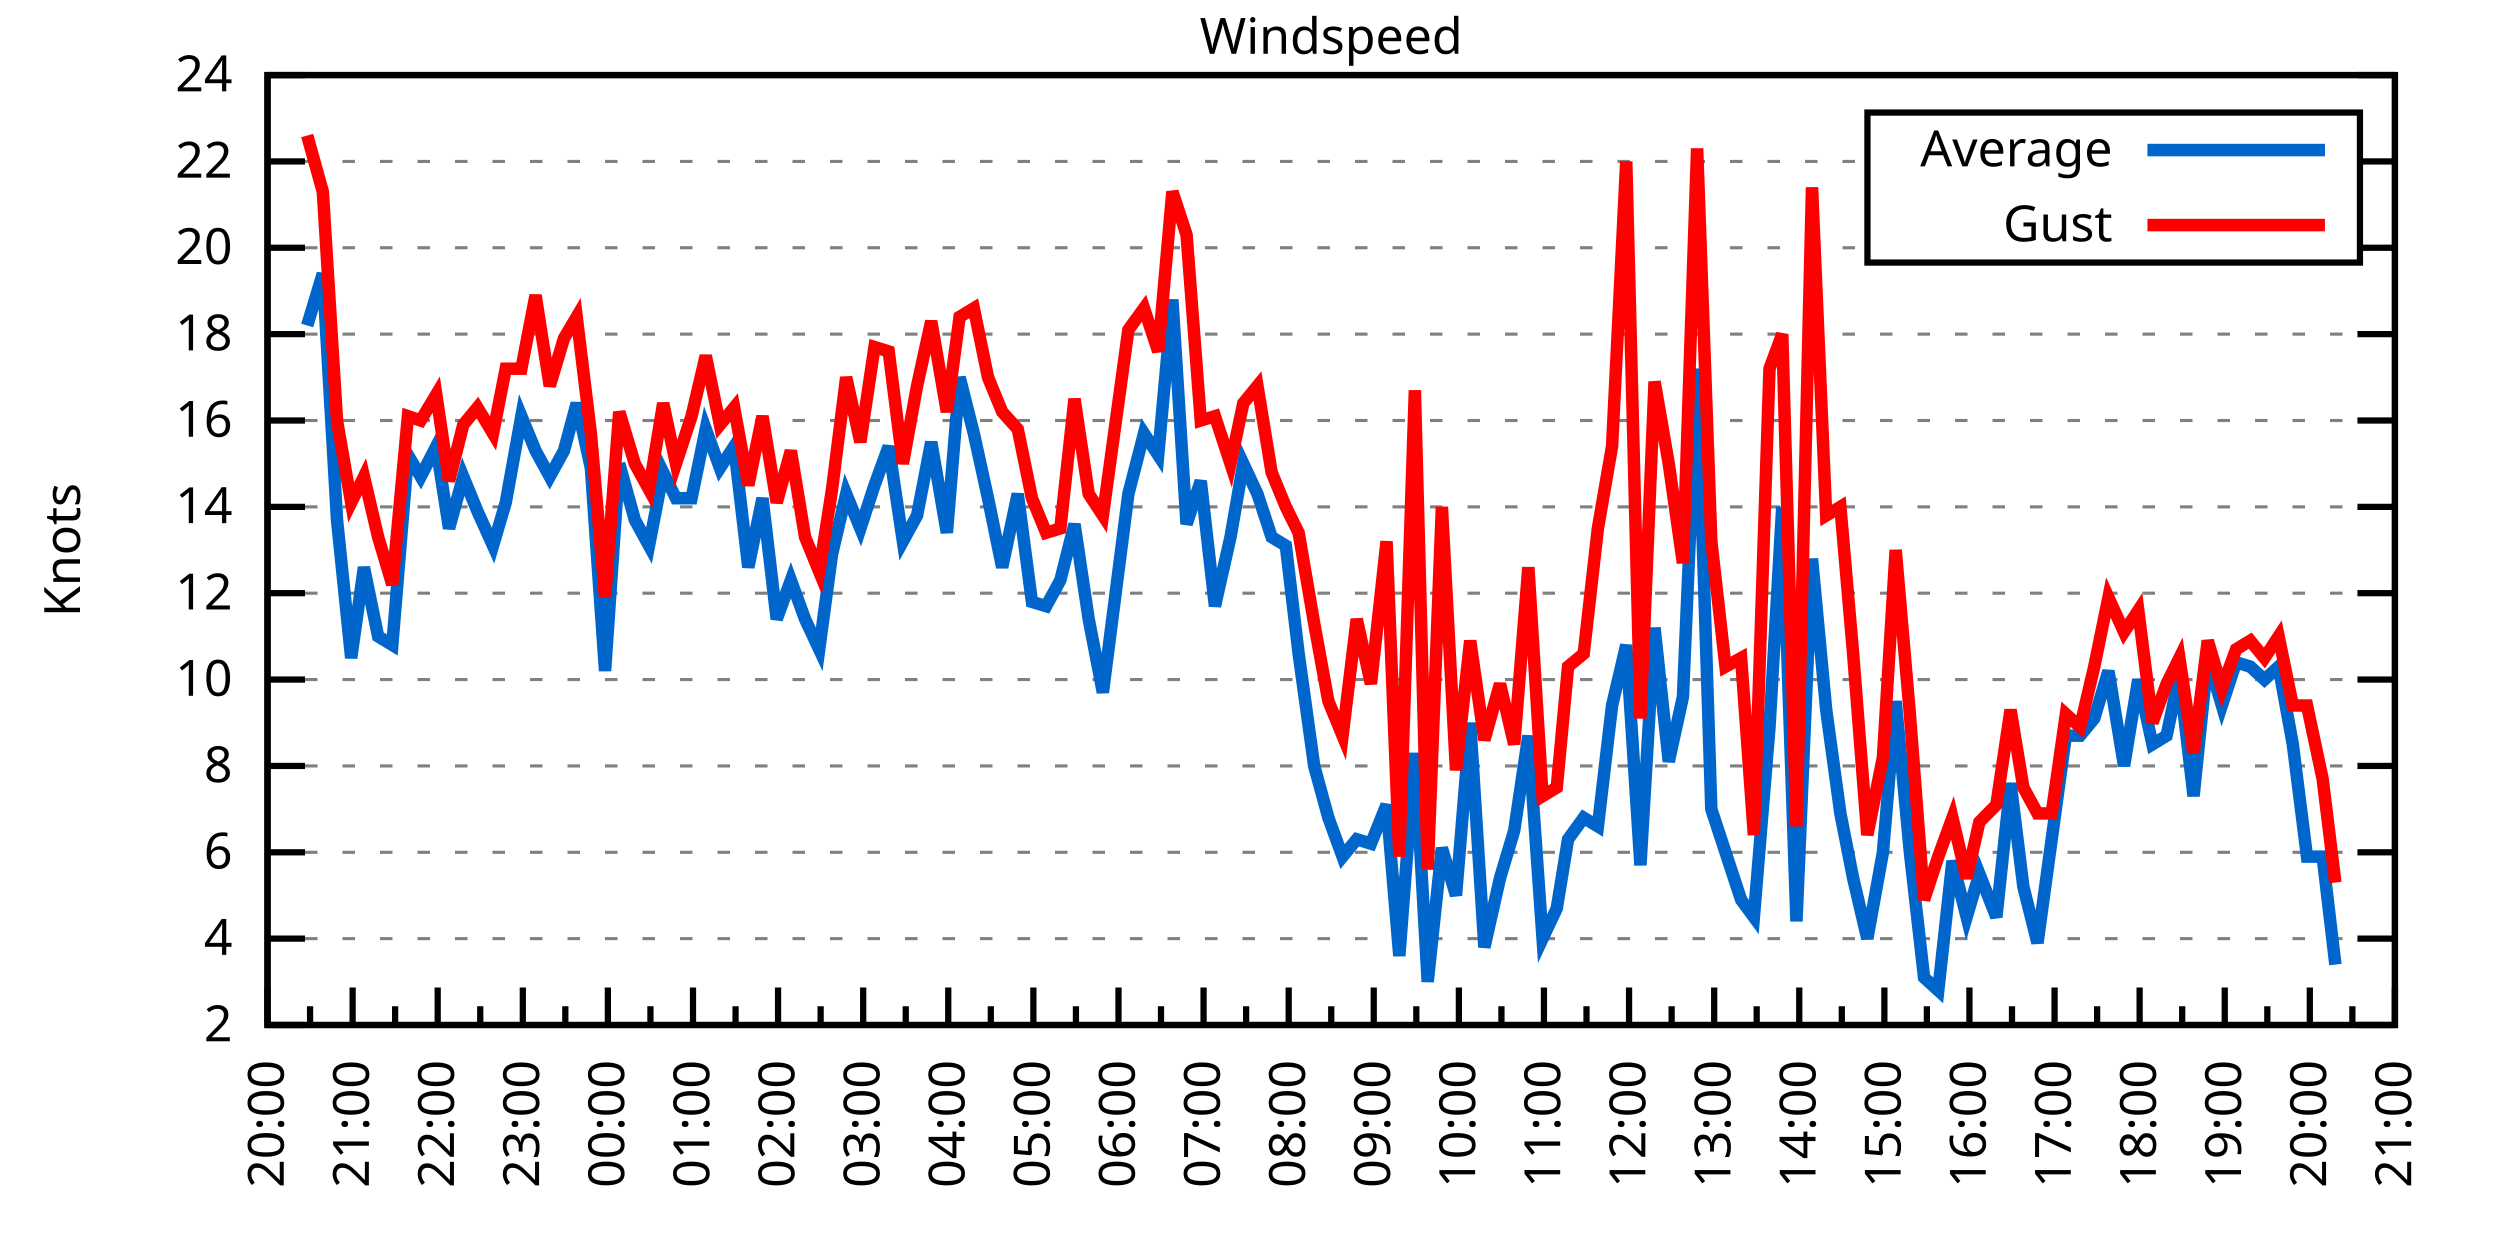
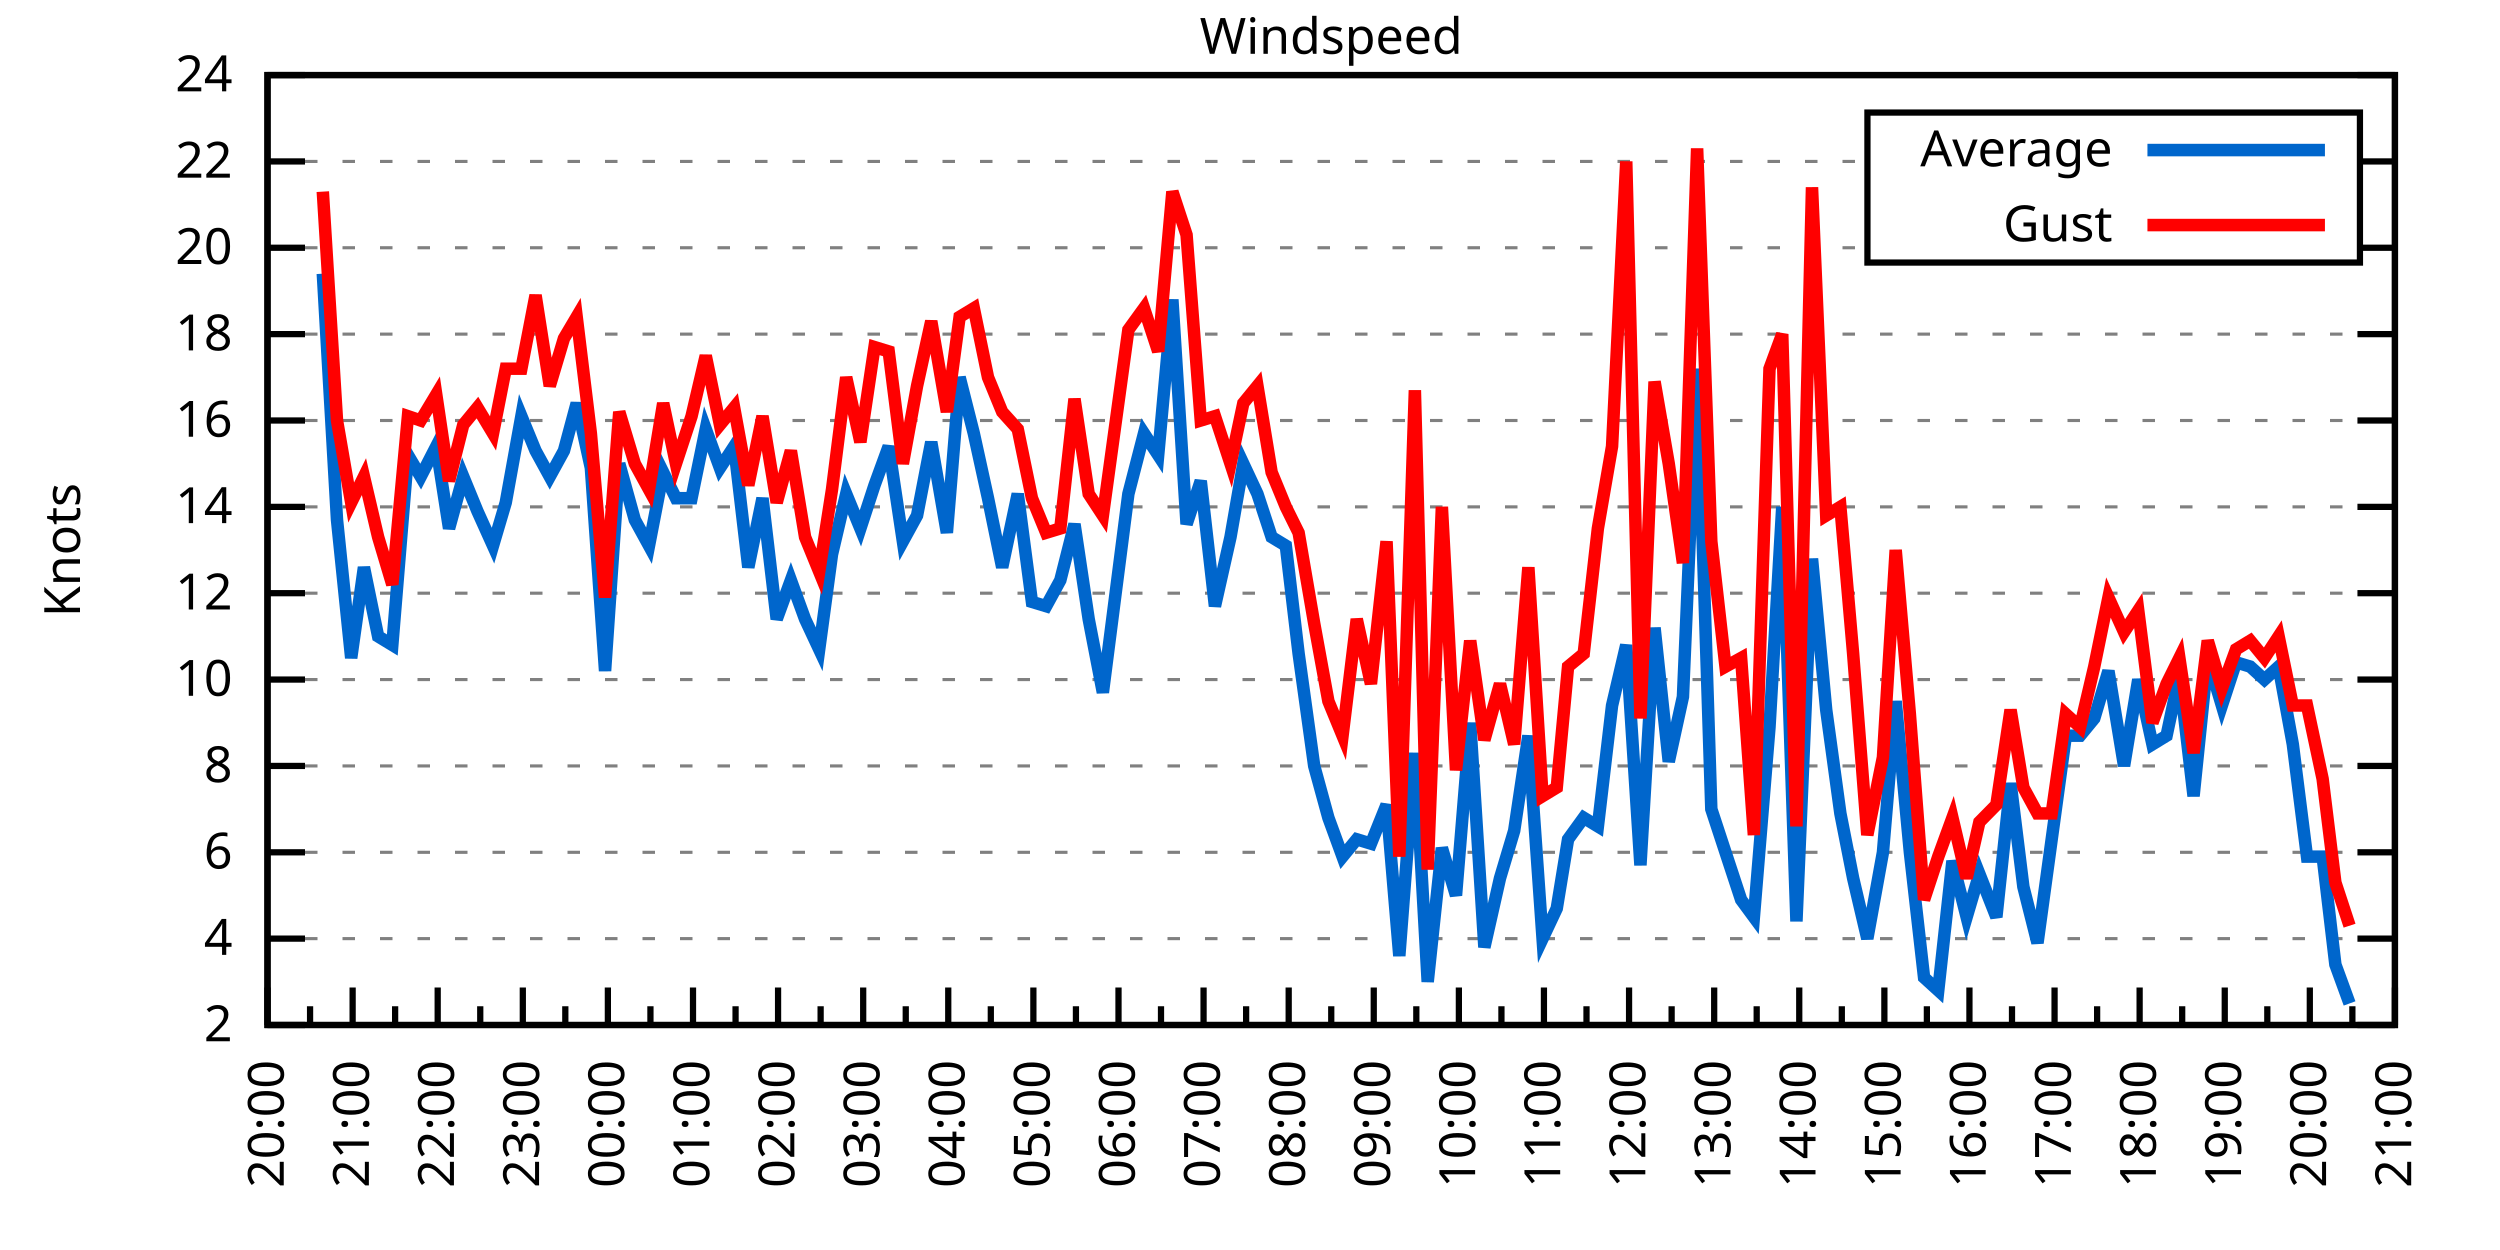
<svg xmlns="http://www.w3.org/2000/svg" xmlns:xlink="http://www.w3.org/1999/xlink" width="400" height="200" viewBox="0 0 400 200">
  <g id="gnuplot_canvas">
    <rect x="0" y="0" width="400" height="200" fill="none" />
    <defs>
      <circle id="gpDot" r="0.5" stroke-width="0.5" stroke="currentColor" />
      <path id="gpPt0" stroke-width="0.333" stroke="currentColor" d="M-1,0 h2 M0,-1 v2" />
      <path id="gpPt1" stroke-width="0.333" stroke="currentColor" d="M-1,-1 L1,1 M1,-1 L-1,1" />
      <path id="gpPt2" stroke-width="0.333" stroke="currentColor" d="M-1,0 L1,0 M0,-1 L0,1 M-1,-1 L1,1 M-1,1 L1,-1" />
      <rect id="gpPt3" stroke-width="0.333" stroke="currentColor" x="-1" y="-1" width="2" height="2" />
      <rect id="gpPt4" stroke-width="0.333" stroke="currentColor" fill="currentColor" x="-1" y="-1" width="2" height="2" />
      <circle id="gpPt5" stroke-width="0.333" stroke="currentColor" cx="0" cy="0" r="1" />
      <use xlink:href="#gpPt5" id="gpPt6" fill="currentColor" stroke="none" />
      <path id="gpPt7" stroke-width="0.333" stroke="currentColor" d="M0,-1.33 L-1.33,0.67 L1.33,0.67 z" />
      <use xlink:href="#gpPt7" id="gpPt8" fill="currentColor" stroke="none" />
      <use xlink:href="#gpPt7" id="gpPt9" stroke="currentColor" transform="rotate(180)" />
      <use xlink:href="#gpPt9" id="gpPt10" fill="currentColor" stroke="none" />
      <use xlink:href="#gpPt3" id="gpPt11" stroke="currentColor" transform="rotate(45)" />
      <use xlink:href="#gpPt11" id="gpPt12" fill="currentColor" stroke="none" />
      <path id="gpPt13" stroke-width="0.333" stroke="currentColor" d="M0,1.330 L1.265,0.411 L0.782,-1.067 L-0.782,-1.076 L-1.265,0.411 z" />
      <use xlink:href="#gpPt13" id="gpPt14" fill="currentColor" stroke="none" />
      <filter id="textbox" filterUnits="objectBoundingBox" x="0" y="0" height="1" width="1">
        <feFlood flood-color="white" flood-opacity="1" result="bgnd" />
        <feComposite in="SourceGraphic" in2="bgnd" operator="atop" />
      </filter>
      <filter id="greybox" filterUnits="objectBoundingBox" x="0" y="0" height="1" width="1">
        <feFlood flood-color="lightgrey" flood-opacity="1" result="grey" />
        <feComposite in="SourceGraphic" in2="grey" operator="atop" />
      </filter>
    </defs>
    <g fill="none" color="white" stroke="currentColor" stroke-width="1.00" stroke-linecap="butt" stroke-linejoin="miter">
</g>
    <g fill="none" color="black" stroke="currentColor" stroke-width="1.00" stroke-linecap="butt" stroke-linejoin="miter">
      <g stroke="none" shape-rendering="crispEdges">
        <polygon fill="rgb(255, 255, 255)" points="42.80,164.00 383.18,164.00 383.18,12.02 42.80,12.02 " />
      </g>
    </g>
    <g fill="none" color="black" stroke="currentColor" stroke-width="1.00" stroke-linecap="butt" stroke-linejoin="miter">
</g>
    <g fill="none" color="black" stroke="black" stroke-width="0.50" stroke-linecap="butt" stroke-linejoin="miter">
</g>
    <g fill="none" color="gray" stroke="currentColor" stroke-width="0.50" stroke-linecap="butt" stroke-linejoin="miter">
      <path stroke="gray" stroke-dasharray="2,4" class="gridline" d="M42.80,164.00 L383.19,164.00  " />
    </g>
    <g fill="none" color="gray" stroke="gray" stroke-width="1.00" stroke-linecap="butt" stroke-linejoin="miter">
</g>
    <g fill="none" color="black" stroke="currentColor" stroke-width="1.00" stroke-linecap="butt" stroke-linejoin="miter">
      <path stroke="black" d="M42.80,164.00 L48.80,164.00 M383.19,164.00 L377.19,164.00  " />
      <g transform="translate(37.20,166.60)" stroke="none" fill="black" font-family="Sans" font-size="8.00" text-anchor="end">
        <text>
          <tspan font-family="Sans"> 2</tspan>
        </text>
      </g>
    </g>
    <g fill="none" color="black" stroke="currentColor" stroke-width="1.00" stroke-linecap="butt" stroke-linejoin="miter">
</g>
    <g fill="none" color="black" stroke="black" stroke-width="0.50" stroke-linecap="butt" stroke-linejoin="miter">
</g>
    <g fill="none" color="gray" stroke="currentColor" stroke-width="0.50" stroke-linecap="butt" stroke-linejoin="miter">
      <path stroke="gray" stroke-dasharray="2,4" class="gridline" d="M42.80,150.18 L383.19,150.18  " />
    </g>
    <g fill="none" color="gray" stroke="gray" stroke-width="1.00" stroke-linecap="butt" stroke-linejoin="miter">
</g>
    <g fill="none" color="black" stroke="currentColor" stroke-width="1.00" stroke-linecap="butt" stroke-linejoin="miter">
      <path stroke="black" d="M42.80,150.18 L48.80,150.18 M383.19,150.18 L377.19,150.18  " />
      <g transform="translate(37.20,152.78)" stroke="none" fill="black" font-family="Sans" font-size="8.00" text-anchor="end">
        <text>
          <tspan font-family="Sans"> 4</tspan>
        </text>
      </g>
    </g>
    <g fill="none" color="black" stroke="currentColor" stroke-width="1.00" stroke-linecap="butt" stroke-linejoin="miter">
</g>
    <g fill="none" color="black" stroke="black" stroke-width="0.50" stroke-linecap="butt" stroke-linejoin="miter">
</g>
    <g fill="none" color="gray" stroke="currentColor" stroke-width="0.50" stroke-linecap="butt" stroke-linejoin="miter">
      <path stroke="gray" stroke-dasharray="2,4" class="gridline" d="M42.80,136.37 L383.19,136.37  " />
    </g>
    <g fill="none" color="gray" stroke="gray" stroke-width="1.00" stroke-linecap="butt" stroke-linejoin="miter">
</g>
    <g fill="none" color="black" stroke="currentColor" stroke-width="1.00" stroke-linecap="butt" stroke-linejoin="miter">
      <path stroke="black" d="M42.80,136.37 L48.80,136.37 M383.19,136.37 L377.19,136.37  " />
      <g transform="translate(37.20,138.97)" stroke="none" fill="black" font-family="Sans" font-size="8.00" text-anchor="end">
        <text>
          <tspan font-family="Sans"> 6</tspan>
        </text>
      </g>
    </g>
    <g fill="none" color="black" stroke="currentColor" stroke-width="1.00" stroke-linecap="butt" stroke-linejoin="miter">
</g>
    <g fill="none" color="black" stroke="black" stroke-width="0.50" stroke-linecap="butt" stroke-linejoin="miter">
</g>
    <g fill="none" color="gray" stroke="currentColor" stroke-width="0.50" stroke-linecap="butt" stroke-linejoin="miter">
      <path stroke="gray" stroke-dasharray="2,4" class="gridline" d="M42.80,122.55 L383.19,122.55  " />
    </g>
    <g fill="none" color="gray" stroke="gray" stroke-width="1.00" stroke-linecap="butt" stroke-linejoin="miter">
</g>
    <g fill="none" color="black" stroke="currentColor" stroke-width="1.00" stroke-linecap="butt" stroke-linejoin="miter">
      <path stroke="black" d="M42.80,122.55 L48.80,122.55 M383.19,122.55 L377.19,122.55  " />
      <g transform="translate(37.20,125.15)" stroke="none" fill="black" font-family="Sans" font-size="8.00" text-anchor="end">
        <text>
          <tspan font-family="Sans"> 8</tspan>
        </text>
      </g>
    </g>
    <g fill="none" color="black" stroke="currentColor" stroke-width="1.00" stroke-linecap="butt" stroke-linejoin="miter">
</g>
    <g fill="none" color="black" stroke="black" stroke-width="0.50" stroke-linecap="butt" stroke-linejoin="miter">
</g>
    <g fill="none" color="gray" stroke="currentColor" stroke-width="0.50" stroke-linecap="butt" stroke-linejoin="miter">
      <path stroke="gray" stroke-dasharray="2,4" class="gridline" d="M42.80,108.73 L383.19,108.73  " />
    </g>
    <g fill="none" color="gray" stroke="gray" stroke-width="1.00" stroke-linecap="butt" stroke-linejoin="miter">
</g>
    <g fill="none" color="black" stroke="currentColor" stroke-width="1.00" stroke-linecap="butt" stroke-linejoin="miter">
      <path stroke="black" d="M42.80,108.73 L48.80,108.73 M383.19,108.73 L377.19,108.73  " />
      <g transform="translate(37.20,111.33)" stroke="none" fill="black" font-family="Sans" font-size="8.00" text-anchor="end">
        <text>
          <tspan font-family="Sans"> 10</tspan>
        </text>
      </g>
    </g>
    <g fill="none" color="black" stroke="currentColor" stroke-width="1.00" stroke-linecap="butt" stroke-linejoin="miter">
</g>
    <g fill="none" color="black" stroke="black" stroke-width="0.50" stroke-linecap="butt" stroke-linejoin="miter">
</g>
    <g fill="none" color="gray" stroke="currentColor" stroke-width="0.50" stroke-linecap="butt" stroke-linejoin="miter">
      <path stroke="gray" stroke-dasharray="2,4" class="gridline" d="M42.80,94.91 L383.19,94.91  " />
    </g>
    <g fill="none" color="gray" stroke="gray" stroke-width="1.00" stroke-linecap="butt" stroke-linejoin="miter">
</g>
    <g fill="none" color="black" stroke="currentColor" stroke-width="1.00" stroke-linecap="butt" stroke-linejoin="miter">
      <path stroke="black" d="M42.80,94.91 L48.80,94.91 M383.19,94.91 L377.19,94.91  " />
      <g transform="translate(37.20,97.51)" stroke="none" fill="black" font-family="Sans" font-size="8.00" text-anchor="end">
        <text>
          <tspan font-family="Sans"> 12</tspan>
        </text>
      </g>
    </g>
    <g fill="none" color="black" stroke="currentColor" stroke-width="1.00" stroke-linecap="butt" stroke-linejoin="miter">
</g>
    <g fill="none" color="black" stroke="black" stroke-width="0.50" stroke-linecap="butt" stroke-linejoin="miter">
</g>
    <g fill="none" color="gray" stroke="currentColor" stroke-width="0.50" stroke-linecap="butt" stroke-linejoin="miter">
      <path stroke="gray" stroke-dasharray="2,4" class="gridline" d="M42.80,81.10 L383.19,81.10  " />
    </g>
    <g fill="none" color="gray" stroke="gray" stroke-width="1.00" stroke-linecap="butt" stroke-linejoin="miter">
</g>
    <g fill="none" color="black" stroke="currentColor" stroke-width="1.00" stroke-linecap="butt" stroke-linejoin="miter">
      <path stroke="black" d="M42.80,81.10 L48.80,81.10 M383.19,81.10 L377.19,81.10  " />
      <g transform="translate(37.20,83.70)" stroke="none" fill="black" font-family="Sans" font-size="8.00" text-anchor="end">
        <text>
          <tspan font-family="Sans"> 14</tspan>
        </text>
      </g>
    </g>
    <g fill="none" color="black" stroke="currentColor" stroke-width="1.00" stroke-linecap="butt" stroke-linejoin="miter">
</g>
    <g fill="none" color="black" stroke="black" stroke-width="0.50" stroke-linecap="butt" stroke-linejoin="miter">
</g>
    <g fill="none" color="gray" stroke="currentColor" stroke-width="0.50" stroke-linecap="butt" stroke-linejoin="miter">
      <path stroke="gray" stroke-dasharray="2,4" class="gridline" d="M42.80,67.28 L383.19,67.28  " />
    </g>
    <g fill="none" color="gray" stroke="gray" stroke-width="1.00" stroke-linecap="butt" stroke-linejoin="miter">
</g>
    <g fill="none" color="black" stroke="currentColor" stroke-width="1.00" stroke-linecap="butt" stroke-linejoin="miter">
      <path stroke="black" d="M42.80,67.28 L48.80,67.28 M383.19,67.28 L377.19,67.28  " />
      <g transform="translate(37.20,69.88)" stroke="none" fill="black" font-family="Sans" font-size="8.00" text-anchor="end">
        <text>
          <tspan font-family="Sans"> 16</tspan>
        </text>
      </g>
    </g>
    <g fill="none" color="black" stroke="currentColor" stroke-width="1.00" stroke-linecap="butt" stroke-linejoin="miter">
</g>
    <g fill="none" color="black" stroke="black" stroke-width="0.50" stroke-linecap="butt" stroke-linejoin="miter">
</g>
    <g fill="none" color="gray" stroke="currentColor" stroke-width="0.50" stroke-linecap="butt" stroke-linejoin="miter">
      <path stroke="gray" stroke-dasharray="2,4" class="gridline" d="M42.80,53.46 L383.19,53.46  " />
    </g>
    <g fill="none" color="gray" stroke="gray" stroke-width="1.00" stroke-linecap="butt" stroke-linejoin="miter">
</g>
    <g fill="none" color="black" stroke="currentColor" stroke-width="1.00" stroke-linecap="butt" stroke-linejoin="miter">
      <path stroke="black" d="M42.80,53.46 L48.80,53.46 M383.19,53.46 L377.19,53.46  " />
      <g transform="translate(37.20,56.06)" stroke="none" fill="black" font-family="Sans" font-size="8.00" text-anchor="end">
        <text>
          <tspan font-family="Sans"> 18</tspan>
        </text>
      </g>
    </g>
    <g fill="none" color="black" stroke="currentColor" stroke-width="1.00" stroke-linecap="butt" stroke-linejoin="miter">
</g>
    <g fill="none" color="black" stroke="black" stroke-width="0.50" stroke-linecap="butt" stroke-linejoin="miter">
</g>
    <g fill="none" color="gray" stroke="currentColor" stroke-width="0.50" stroke-linecap="butt" stroke-linejoin="miter">
      <path stroke="gray" stroke-dasharray="2,4" class="gridline" d="M42.80,39.64 L298.79,39.64 M377.59,39.64 L383.19,39.64  " />
    </g>
    <g fill="none" color="gray" stroke="gray" stroke-width="1.00" stroke-linecap="butt" stroke-linejoin="miter">
</g>
    <g fill="none" color="black" stroke="currentColor" stroke-width="1.00" stroke-linecap="butt" stroke-linejoin="miter">
      <path stroke="black" d="M42.80,39.64 L48.80,39.64 M383.19,39.64 L377.19,39.64  " />
      <g transform="translate(37.20,42.24)" stroke="none" fill="black" font-family="Sans" font-size="8.00" text-anchor="end">
        <text>
          <tspan font-family="Sans"> 20</tspan>
        </text>
      </g>
    </g>
    <g fill="none" color="black" stroke="currentColor" stroke-width="1.00" stroke-linecap="butt" stroke-linejoin="miter">
</g>
    <g fill="none" color="black" stroke="black" stroke-width="0.50" stroke-linecap="butt" stroke-linejoin="miter">
</g>
    <g fill="none" color="gray" stroke="currentColor" stroke-width="0.50" stroke-linecap="butt" stroke-linejoin="miter">
      <path stroke="gray" stroke-dasharray="2,4" class="gridline" d="M42.80,25.83 L298.79,25.83 M377.59,25.83 L383.19,25.83  " />
    </g>
    <g fill="none" color="gray" stroke="gray" stroke-width="1.00" stroke-linecap="butt" stroke-linejoin="miter">
</g>
    <g fill="none" color="black" stroke="currentColor" stroke-width="1.00" stroke-linecap="butt" stroke-linejoin="miter">
      <path stroke="black" d="M42.80,25.83 L48.80,25.83 M383.19,25.83 L377.19,25.83  " />
      <g transform="translate(37.20,28.43)" stroke="none" fill="black" font-family="Sans" font-size="8.00" text-anchor="end">
        <text>
          <tspan font-family="Sans"> 22</tspan>
        </text>
      </g>
    </g>
    <g fill="none" color="black" stroke="currentColor" stroke-width="1.00" stroke-linecap="butt" stroke-linejoin="miter">
</g>
    <g fill="none" color="black" stroke="black" stroke-width="0.50" stroke-linecap="butt" stroke-linejoin="miter">
</g>
    <g fill="none" color="gray" stroke="currentColor" stroke-width="0.50" stroke-linecap="butt" stroke-linejoin="miter">
      <path stroke="gray" stroke-dasharray="2,4" class="gridline" d="M42.80,12.01 L383.19,12.01  " />
    </g>
    <g fill="none" color="gray" stroke="gray" stroke-width="1.00" stroke-linecap="butt" stroke-linejoin="miter">
</g>
    <g fill="none" color="black" stroke="currentColor" stroke-width="1.00" stroke-linecap="butt" stroke-linejoin="miter">
      <path stroke="black" d="M42.80,12.01 L48.80,12.01 M383.19,12.01 L377.19,12.01  " />
      <g transform="translate(37.20,14.61)" stroke="none" fill="black" font-family="Sans" font-size="8.00" text-anchor="end">
        <text>
          <tspan font-family="Sans"> 24</tspan>
        </text>
      </g>
    </g>
    <g fill="none" color="black" stroke="currentColor" stroke-width="1.00" stroke-linecap="butt" stroke-linejoin="miter">
      <path stroke="black" d="M42.80,164.00 L42.80,158.00  " />
      <g transform="translate(45.40,169.60) rotate(270)" stroke="none" fill="black" font-family="Sans" font-size="8.00" text-anchor="end">
        <text>
          <tspan font-family="Sans">20:00</tspan>
        </text>
      </g>
    </g>
    <g fill="none" color="black" stroke="currentColor" stroke-width="1.00" stroke-linecap="butt" stroke-linejoin="miter">
      <path stroke="black" d="M49.61,164.00 L49.61,161.00 M56.42,164.00 L56.42,158.00  " />
      <g transform="translate(59.02,169.60) rotate(270)" stroke="none" fill="black" font-family="Sans" font-size="8.00" text-anchor="end">
        <text>
          <tspan font-family="Sans">21:00</tspan>
        </text>
      </g>
    </g>
    <g fill="none" color="black" stroke="currentColor" stroke-width="1.00" stroke-linecap="butt" stroke-linejoin="miter">
      <path stroke="black" d="M63.22,164.00 L63.22,161.00 M70.03,164.00 L70.03,158.00  " />
      <g transform="translate(72.63,169.60) rotate(270)" stroke="none" fill="black" font-family="Sans" font-size="8.00" text-anchor="end">
        <text>
          <tspan font-family="Sans">22:00</tspan>
        </text>
      </g>
    </g>
    <g fill="none" color="black" stroke="currentColor" stroke-width="1.00" stroke-linecap="butt" stroke-linejoin="miter">
      <path stroke="black" d="M76.84,164.00 L76.84,161.00 M83.65,164.00 L83.65,158.00  " />
      <g transform="translate(86.25,169.60) rotate(270)" stroke="none" fill="black" font-family="Sans" font-size="8.00" text-anchor="end">
        <text>
          <tspan font-family="Sans">23:00</tspan>
        </text>
      </g>
    </g>
    <g fill="none" color="black" stroke="currentColor" stroke-width="1.00" stroke-linecap="butt" stroke-linejoin="miter">
      <path stroke="black" d="M90.45,164.00 L90.45,161.00 M97.26,164.00 L97.26,158.00  " />
      <g transform="translate(99.86,169.60) rotate(270)" stroke="none" fill="black" font-family="Sans" font-size="8.00" text-anchor="end">
        <text>
          <tspan font-family="Sans">00:00</tspan>
        </text>
      </g>
    </g>
    <g fill="none" color="black" stroke="currentColor" stroke-width="1.00" stroke-linecap="butt" stroke-linejoin="miter">
      <path stroke="black" d="M104.07,164.00 L104.07,161.00 M110.88,164.00 L110.88,158.00  " />
      <g transform="translate(113.48,169.60) rotate(270)" stroke="none" fill="black" font-family="Sans" font-size="8.00" text-anchor="end">
        <text>
          <tspan font-family="Sans">01:00</tspan>
        </text>
      </g>
    </g>
    <g fill="none" color="black" stroke="currentColor" stroke-width="1.00" stroke-linecap="butt" stroke-linejoin="miter">
      <path stroke="black" d="M117.69,164.00 L117.69,161.00 M124.49,164.00 L124.49,158.00  " />
      <g transform="translate(127.09,169.60) rotate(270)" stroke="none" fill="black" font-family="Sans" font-size="8.00" text-anchor="end">
        <text>
          <tspan font-family="Sans">02:00</tspan>
        </text>
      </g>
    </g>
    <g fill="none" color="black" stroke="currentColor" stroke-width="1.00" stroke-linecap="butt" stroke-linejoin="miter">
      <path stroke="black" d="M131.30,164.00 L131.30,161.00 M138.11,164.00 L138.11,158.00  " />
      <g transform="translate(140.71,169.60) rotate(270)" stroke="none" fill="black" font-family="Sans" font-size="8.00" text-anchor="end">
        <text>
          <tspan font-family="Sans">03:00</tspan>
        </text>
      </g>
    </g>
    <g fill="none" color="black" stroke="currentColor" stroke-width="1.00" stroke-linecap="butt" stroke-linejoin="miter">
      <path stroke="black" d="M144.92,164.00 L144.92,161.00 M151.72,164.00 L151.72,158.00  " />
      <g transform="translate(154.32,169.60) rotate(270)" stroke="none" fill="black" font-family="Sans" font-size="8.00" text-anchor="end">
        <text>
          <tspan font-family="Sans">04:00</tspan>
        </text>
      </g>
    </g>
    <g fill="none" color="black" stroke="currentColor" stroke-width="1.00" stroke-linecap="butt" stroke-linejoin="miter">
      <path stroke="black" d="M158.53,164.00 L158.53,161.00 M165.34,164.00 L165.34,158.00  " />
      <g transform="translate(167.94,169.60) rotate(270)" stroke="none" fill="black" font-family="Sans" font-size="8.00" text-anchor="end">
        <text>
          <tspan font-family="Sans">05:00</tspan>
        </text>
      </g>
    </g>
    <g fill="none" color="black" stroke="currentColor" stroke-width="1.00" stroke-linecap="butt" stroke-linejoin="miter">
      <path stroke="black" d="M172.15,164.00 L172.15,161.00 M178.96,164.00 L178.96,158.00  " />
      <g transform="translate(181.56,169.60) rotate(270)" stroke="none" fill="black" font-family="Sans" font-size="8.00" text-anchor="end">
        <text>
          <tspan font-family="Sans">06:00</tspan>
        </text>
      </g>
    </g>
    <g fill="none" color="black" stroke="currentColor" stroke-width="1.00" stroke-linecap="butt" stroke-linejoin="miter">
      <path stroke="black" d="M185.76,164.00 L185.76,161.00 M192.57,164.00 L192.57,158.00  " />
      <g transform="translate(195.17,169.60) rotate(270)" stroke="none" fill="black" font-family="Sans" font-size="8.00" text-anchor="end">
        <text>
          <tspan font-family="Sans">07:00</tspan>
        </text>
      </g>
    </g>
    <g fill="none" color="black" stroke="currentColor" stroke-width="1.00" stroke-linecap="butt" stroke-linejoin="miter">
      <path stroke="black" d="M199.38,164.00 L199.38,161.00 M206.19,164.00 L206.19,158.00  " />
      <g transform="translate(208.79,169.60) rotate(270)" stroke="none" fill="black" font-family="Sans" font-size="8.00" text-anchor="end">
        <text>
          <tspan font-family="Sans">08:00</tspan>
        </text>
      </g>
    </g>
    <g fill="none" color="black" stroke="currentColor" stroke-width="1.00" stroke-linecap="butt" stroke-linejoin="miter">
      <path stroke="black" d="M213.00,164.00 L213.00,161.00 M219.80,164.00 L219.80,158.00  " />
      <g transform="translate(222.40,169.60) rotate(270)" stroke="none" fill="black" font-family="Sans" font-size="8.00" text-anchor="end">
        <text>
          <tspan font-family="Sans">09:00</tspan>
        </text>
      </g>
    </g>
    <g fill="none" color="black" stroke="currentColor" stroke-width="1.00" stroke-linecap="butt" stroke-linejoin="miter">
      <path stroke="black" d="M226.61,164.00 L226.61,161.00 M233.42,164.00 L233.42,158.00  " />
      <g transform="translate(236.02,169.60) rotate(270)" stroke="none" fill="black" font-family="Sans" font-size="8.00" text-anchor="end">
        <text>
          <tspan font-family="Sans">10:00</tspan>
        </text>
      </g>
    </g>
    <g fill="none" color="black" stroke="currentColor" stroke-width="1.00" stroke-linecap="butt" stroke-linejoin="miter">
      <path stroke="black" d="M240.23,164.00 L240.23,161.00 M247.03,164.00 L247.03,158.00  " />
      <g transform="translate(249.63,169.60) rotate(270)" stroke="none" fill="black" font-family="Sans" font-size="8.00" text-anchor="end">
        <text>
          <tspan font-family="Sans">11:00</tspan>
        </text>
      </g>
    </g>
    <g fill="none" color="black" stroke="currentColor" stroke-width="1.00" stroke-linecap="butt" stroke-linejoin="miter">
      <path stroke="black" d="M253.84,164.00 L253.84,161.00 M260.65,164.00 L260.65,158.00  " />
      <g transform="translate(263.25,169.60) rotate(270)" stroke="none" fill="black" font-family="Sans" font-size="8.00" text-anchor="end">
        <text>
          <tspan font-family="Sans">12:00</tspan>
        </text>
      </g>
    </g>
    <g fill="none" color="black" stroke="currentColor" stroke-width="1.00" stroke-linecap="butt" stroke-linejoin="miter">
      <path stroke="black" d="M267.46,164.00 L267.46,161.00 M274.27,164.00 L274.27,158.00  " />
      <g transform="translate(276.87,169.60) rotate(270)" stroke="none" fill="black" font-family="Sans" font-size="8.00" text-anchor="end">
        <text>
          <tspan font-family="Sans">13:00</tspan>
        </text>
      </g>
    </g>
    <g fill="none" color="black" stroke="currentColor" stroke-width="1.00" stroke-linecap="butt" stroke-linejoin="miter">
      <path stroke="black" d="M281.07,164.00 L281.07,161.00 M287.88,164.00 L287.88,158.00  " />
      <g transform="translate(290.48,169.60) rotate(270)" stroke="none" fill="black" font-family="Sans" font-size="8.00" text-anchor="end">
        <text>
          <tspan font-family="Sans">14:00</tspan>
        </text>
      </g>
    </g>
    <g fill="none" color="black" stroke="currentColor" stroke-width="1.00" stroke-linecap="butt" stroke-linejoin="miter">
      <path stroke="black" d="M294.69,164.00 L294.69,161.00 M301.50,164.00 L301.50,158.00  " />
      <g transform="translate(304.10,169.60) rotate(270)" stroke="none" fill="black" font-family="Sans" font-size="8.00" text-anchor="end">
        <text>
          <tspan font-family="Sans">15:00</tspan>
        </text>
      </g>
    </g>
    <g fill="none" color="black" stroke="currentColor" stroke-width="1.00" stroke-linecap="butt" stroke-linejoin="miter">
      <path stroke="black" d="M308.30,164.00 L308.30,161.00 M315.11,164.00 L315.11,158.00  " />
      <g transform="translate(317.71,169.60) rotate(270)" stroke="none" fill="black" font-family="Sans" font-size="8.00" text-anchor="end">
        <text>
          <tspan font-family="Sans">16:00</tspan>
        </text>
      </g>
    </g>
    <g fill="none" color="black" stroke="currentColor" stroke-width="1.00" stroke-linecap="butt" stroke-linejoin="miter">
      <path stroke="black" d="M321.92,164.00 L321.92,161.00 M328.73,164.00 L328.73,158.00  " />
      <g transform="translate(331.33,169.60) rotate(270)" stroke="none" fill="black" font-family="Sans" font-size="8.00" text-anchor="end">
        <text>
          <tspan font-family="Sans">17:00</tspan>
        </text>
      </g>
    </g>
    <g fill="none" color="black" stroke="currentColor" stroke-width="1.00" stroke-linecap="butt" stroke-linejoin="miter">
      <path stroke="black" d="M335.54,164.00 L335.54,161.00 M342.34,164.00 L342.34,158.00  " />
      <g transform="translate(344.94,169.60) rotate(270)" stroke="none" fill="black" font-family="Sans" font-size="8.00" text-anchor="end">
        <text>
          <tspan font-family="Sans">18:00</tspan>
        </text>
      </g>
    </g>
    <g fill="none" color="black" stroke="currentColor" stroke-width="1.00" stroke-linecap="butt" stroke-linejoin="miter">
      <path stroke="black" d="M349.15,164.00 L349.15,161.00 M355.96,164.00 L355.96,158.00  " />
      <g transform="translate(358.56,169.60) rotate(270)" stroke="none" fill="black" font-family="Sans" font-size="8.00" text-anchor="end">
        <text>
          <tspan font-family="Sans">19:00</tspan>
        </text>
      </g>
    </g>
    <g fill="none" color="black" stroke="currentColor" stroke-width="1.00" stroke-linecap="butt" stroke-linejoin="miter">
      <path stroke="black" d="M362.77,164.00 L362.77,161.00 M369.57,164.00 L369.57,158.00  " />
      <g transform="translate(372.17,169.60) rotate(270)" stroke="none" fill="black" font-family="Sans" font-size="8.00" text-anchor="end">
        <text>
          <tspan font-family="Sans">20:00</tspan>
        </text>
      </g>
    </g>
    <g fill="none" color="black" stroke="currentColor" stroke-width="1.00" stroke-linecap="butt" stroke-linejoin="miter">
      <path stroke="black" d="M376.38,164.00 L376.38,161.00 M383.19,164.00 L383.19,158.00  " />
      <g transform="translate(385.79,169.60) rotate(270)" stroke="none" fill="black" font-family="Sans" font-size="8.00" text-anchor="end">
        <text>
          <tspan font-family="Sans">21:00</tspan>
        </text>
      </g>
    </g>
    <g fill="none" color="black" stroke="currentColor" stroke-width="1.00" stroke-linecap="butt" stroke-linejoin="miter">
</g>
    <g fill="none" color="black" stroke="currentColor" stroke-width="1.00" stroke-linecap="butt" stroke-linejoin="miter">
      <path stroke="black" d="M42.80,12.01 L42.80,164.00 L383.19,164.00 L383.19,12.01 L42.80,12.01 Z  " />
    </g>
    <g fill="none" color="black" stroke="currentColor" stroke-width="1.00" stroke-linecap="butt" stroke-linejoin="miter">
      <g transform="translate(12.80,88.01) rotate(270)" stroke="none" fill="black" font-family="Sans" font-size="8.00" text-anchor="middle">
        <text>
          <tspan font-family="Sans">Knots</tspan>
        </text>
      </g>
    </g>
    <g fill="none" color="black" stroke="currentColor" stroke-width="1.00" stroke-linecap="butt" stroke-linejoin="miter">
</g>
    <g fill="none" color="black" stroke="currentColor" stroke-width="1.00" stroke-linecap="butt" stroke-linejoin="miter">
      <path stroke="black" d="M298.79,42.01 L298.79,18.01 L377.59,18.01 L377.59,42.01 L298.79,42.01 Z  " />
    </g>
    <g id="Windspeed_plot_1">
      <g fill="none" color="white" stroke="black" stroke-width="2.00" stroke-linecap="butt" stroke-linejoin="miter">
</g>
      <g fill="none" color="black" stroke="currentColor" stroke-width="2.00" stroke-linecap="butt" stroke-linejoin="miter">
        <g transform="translate(337.99,26.61)" stroke="none" fill="black" font-family="Sans" font-size="8.00" text-anchor="end">
          <text>
            <tspan font-family="Sans">Average</tspan>
          </text>
        </g>
      </g>
      <g fill="none" color="black" stroke="currentColor" stroke-width="2.00" stroke-linecap="butt" stroke-linejoin="miter">
-         <path stroke="rgb(  0, 102, 204)" d="M343.59,24.01 L371.99,24.01 M49.15,52.08 L51.65,43.79 L53.92,83.17 L56.19,105.28 L58.23,90.77 L60.50,101.82   L62.77,103.20 L65.27,72.81 L67.31,76.26 L69.80,71.42 L71.85,84.55 L74.12,76.26 L76.39,81.79 L78.88,87.31   L80.92,80.41 L83.42,66.59 L85.69,72.12 L87.96,76.26 L90.23,72.12 L92.27,64.52 L94.54,74.88 L96.81,107.35   L99.08,74.19 L101.57,83.17 L103.84,87.31 L106.11,75.57 L108.15,79.71 L110.65,79.71 L112.92,68.66 L115.19,74.88   L117.46,71.42 L119.73,90.77 L122.00,79.71 L124.27,99.06 L126.54,92.84 L128.81,99.06 L131.07,103.89 L133.12,88.70   L135.39,79.02 L137.66,84.55 L139.92,77.64 L142.19,71.42 L144.46,86.62 L146.73,82.48 L149.00,70.73 L151.50,85.24   L153.54,60.37 L155.81,69.35 L158.08,79.71 L160.35,90.77 L162.84,79.02 L165.11,96.30 L167.38,96.99 L169.65,92.84   L171.92,83.86 L174.19,99.06 L176.46,110.80 L180.54,79.02 L183.04,69.35 L185.31,72.81 L187.58,47.93 L189.85,83.86   L192.12,76.95 L194.39,96.99 L196.88,85.93 L198.93,74.19 L201.19,79.02 L203.46,85.93 L205.73,87.31 L207.78,104.59   L210.27,122.55 L212.54,130.84 L214.81,137.06 L217.08,134.29 L219.35,134.98 L221.85,128.77 L223.89,152.95 L226.38,120.48   L228.43,157.09 L230.70,135.67 L232.96,143.27 L235.23,115.64 L237.50,151.56 L240.00,140.51 L242.27,132.91 L244.54,117.71   L246.81,150.18 L249.08,145.35 L250.89,134.29 L253.39,130.84 L255.66,132.22 L257.93,112.88 L260.20,103.20 L262.47,138.44   L264.73,100.44 L267.00,121.86 L269.27,111.49 L271.54,58.99 L273.81,129.46 L276.08,136.37 L278.58,143.96 L280.62,146.73   L283.12,116.33 L285.16,81.10 L287.43,147.42 L289.92,89.39 L292.19,113.57 L294.46,130.15 L296.50,140.51 L298.77,150.18   L301.27,136.37 L303.31,112.19 L305.58,136.37 L307.85,156.40 L310.12,158.47 L312.39,137.75 L314.66,146.73 L316.70,139.82   L319.42,146.73 L321.69,125.31 L323.74,141.89 L326.00,150.87 L328.27,134.29 L330.54,117.71 L332.81,117.71 L335.08,114.95   L337.35,107.35 L339.85,122.55 L342.12,108.73 L344.39,119.09 L346.65,117.71 L348.70,108.04 L350.97,127.38 L353.24,105.28   L355.50,112.88 L357.77,105.97 L360.04,106.66 L362.31,108.73 L364.58,106.66 L366.85,119.09 L369.12,137.06 L371.62,137.06   L373.66,154.33  " />
+         <path stroke="rgb(  0, 102, 204)" d="M343.59,24.01 L371.99,24.01 M51.65,43.79 L53.92,83.17 L56.19,105.28 L58.23,90.77 L60.50,101.82 L62.77,103.20   L65.27,72.81 L67.31,76.26 L69.80,71.42 L71.85,84.55 L74.12,76.26 L76.39,81.79 L78.88,87.31 L80.92,80.41   L83.42,66.59 L85.69,72.12 L87.96,76.26 L90.23,72.12 L92.27,64.52 L94.54,74.88 L96.81,107.35 L99.08,74.19   L101.57,83.17 L103.84,87.31 L106.11,75.57 L108.15,79.71 L110.65,79.71 L112.92,68.66 L115.19,74.88 L117.46,71.42   L119.73,90.77 L122.00,79.71 L124.27,99.06 L126.54,92.84 L128.81,99.06 L131.07,103.89 L133.12,88.70 L135.39,79.02   L137.66,84.55 L139.92,77.64 L142.19,71.42 L144.46,86.62 L146.73,82.48 L149.00,70.73 L151.50,85.24 L153.54,60.37   L155.81,69.35 L158.08,79.71 L160.35,90.77 L162.84,79.02 L165.11,96.30 L167.38,96.99 L169.65,92.84 L171.92,83.86   L174.19,99.06 L176.46,110.80 L180.54,79.02 L183.04,69.35 L185.31,72.81 L187.58,47.93 L189.85,83.86 L192.12,76.95   L194.39,96.99 L196.88,85.93 L198.93,74.19 L201.19,79.02 L203.46,85.93 L205.73,87.31 L207.78,104.59 L210.27,122.55   L212.54,130.84 L214.81,137.06 L217.08,134.29 L219.35,134.98 L221.85,128.77 L223.89,152.95 L226.38,120.48 L228.43,157.09   L230.70,135.67 L232.96,143.27 L235.23,115.64 L237.50,151.56 L240.00,140.51 L242.27,132.91 L244.54,117.71 L246.81,150.18   L249.08,145.35 L250.89,134.29 L253.39,130.84 L255.66,132.22 L257.93,112.88 L260.20,103.20 L262.47,138.44 L264.73,100.44   L267.00,121.86 L269.27,111.49 L271.54,58.99 L273.81,129.46 L276.08,136.37 L278.58,143.96 L280.62,146.73 L283.12,116.33   L285.16,81.10 L287.43,147.42 L289.92,89.39 L292.19,113.57 L294.46,130.15 L296.50,140.51 L298.77,150.18 L301.27,136.37   L303.31,112.19 L305.58,136.37 L307.85,156.40 L310.12,158.47 L312.39,137.75 L314.66,146.73 L316.70,139.82 L319.42,146.73   L321.69,125.31 L323.74,141.89 L326.00,150.87 L328.27,134.29 L330.54,117.71 L332.81,117.71 L335.08,114.95 L337.35,107.35   L339.85,122.55 L342.12,108.73 L344.39,119.09 L346.65,117.71 L348.70,108.04 L350.97,127.38 L353.24,105.28 L355.50,112.88   L357.77,105.97 L360.04,106.66 L362.31,108.73 L364.58,106.66 L366.85,119.09 L369.12,137.06 L371.62,137.06 L373.66,154.33   L375.93,160.55  " />
      </g>
    </g>
    <g id="Windspeed_plot_2">
      <g fill="none" color="black" stroke="currentColor" stroke-width="2.00" stroke-linecap="butt" stroke-linejoin="miter">
        <g transform="translate(337.99,38.61)" stroke="none" fill="black" font-family="Sans" font-size="8.00" text-anchor="end">
          <text>
            <tspan font-family="Sans">Gust</tspan>
          </text>
        </g>
      </g>
      <g fill="none" color="black" stroke="currentColor" stroke-width="2.00" stroke-linecap="butt" stroke-linejoin="miter">
-         <path stroke="rgb(255,   0,   0)" d="M343.59,36.01 L371.99,36.01 M49.15,21.68 L51.65,30.66 L53.92,67.28 L56.19,80.41 L58.23,76.26 L60.50,85.93   L62.77,93.53 L65.27,66.59 L67.31,67.28 L69.80,63.13 L71.85,76.95 L74.12,67.97 L76.39,65.21 L78.88,69.35   L80.92,58.99 L83.42,58.99 L85.69,47.24 L87.96,61.75 L90.23,54.15 L92.27,50.70 L94.54,69.35 L96.81,95.60   L99.08,65.90 L101.57,74.19 L103.84,78.33 L106.11,64.52 L108.15,74.19 L110.65,66.59 L112.92,56.92 L115.19,67.97   L117.46,65.21 L119.73,77.64 L122.00,66.59 L124.27,80.41 L126.54,72.12 L128.81,85.93 L131.07,91.46 L133.12,78.33   L135.39,60.37 L137.66,70.73 L139.92,55.53 L142.19,56.23 L144.46,74.19 L146.73,61.75 L149.00,51.39 L151.50,65.90   L153.54,50.70 L155.81,49.32 L158.08,60.37 L160.35,65.90 L162.84,68.66 L165.11,79.71 L167.38,85.24 L169.65,84.55   L171.92,63.82 L174.19,79.02 L176.46,82.48 L180.54,52.77 L183.04,49.32 L185.31,56.23 L187.58,30.66 L189.85,37.57   L192.12,67.28 L194.39,66.59 L196.88,74.19 L198.93,64.52 L201.19,61.75 L203.46,75.57 L205.73,81.10 L207.78,85.24   L210.27,99.75 L212.54,112.19 L214.81,117.71 L217.08,99.06 L219.35,109.42 L221.85,86.62 L223.89,137.06 L226.38,62.44   L228.43,139.13 L230.70,81.10 L232.96,123.24 L235.23,102.51 L237.50,118.40 L240.00,109.42 L242.27,119.09 L244.54,90.77   L246.81,127.38 L249.08,126.00 L250.89,106.66 L253.39,104.59 L255.66,84.55 L257.93,71.42 L260.20,25.83 L262.47,114.95   L264.73,61.06 L267.00,74.19 L269.27,90.08 L271.54,23.75 L273.81,86.62 L276.08,106.66 L278.58,105.28 L280.62,133.60   L283.12,58.99 L285.16,53.46 L287.43,132.22 L289.92,29.97 L292.19,82.48 L294.46,81.10 L296.50,104.59 L298.77,133.60   L301.27,121.17 L303.31,88.00 L305.58,114.26 L307.85,143.96 L310.12,137.06 L312.39,130.84 L314.66,140.51 L316.70,131.53   L319.42,128.77 L321.69,113.57 L323.74,126.00 L326.00,130.15 L328.27,130.15 L330.54,114.26 L332.81,116.33 L335.08,106.66   L337.35,95.60 L339.85,101.13 L342.12,97.68 L344.39,115.64 L346.65,109.42 L348.70,105.28 L350.97,120.48 L353.24,102.51   L355.50,110.11 L357.77,103.89 L360.04,102.51 L362.31,105.28 L364.58,101.82 L366.85,112.88 L369.12,112.88 L371.62,124.62   L373.66,141.20  " />
+         <path stroke="rgb(255,   0,   0)" d="M343.59,36.01 L371.99,36.01 M51.65,30.66 L53.92,67.28 L56.19,80.41 L58.23,76.26 L60.50,85.93 L62.77,93.53   L65.27,66.59 L67.31,67.28 L69.80,63.13 L71.85,76.95 L74.12,67.97 L76.39,65.21 L78.88,69.35 L80.92,58.99   L83.42,58.99 L85.69,47.24 L87.96,61.75 L90.23,54.15 L92.27,50.70 L94.54,69.35 L96.81,95.60 L99.08,65.90   L101.57,74.19 L103.84,78.33 L106.11,64.52 L108.15,74.19 L110.65,66.59 L112.92,56.92 L115.19,67.97 L117.46,65.21   L119.73,77.64 L122.00,66.59 L124.27,80.41 L126.54,72.12 L128.81,85.93 L131.07,91.46 L133.12,78.33 L135.39,60.37   L137.66,70.73 L139.92,55.53 L142.19,56.23 L144.46,74.19 L146.73,61.75 L149.00,51.39 L151.50,65.90 L153.54,50.70   L155.81,49.32 L158.08,60.37 L160.35,65.90 L162.84,68.66 L165.11,79.71 L167.38,85.24 L169.65,84.55 L171.92,63.82   L174.19,79.02 L176.46,82.48 L180.54,52.77 L183.04,49.32 L185.31,56.23 L187.58,30.66 L189.85,37.57 L192.12,67.28   L194.39,66.59 L196.88,74.19 L198.93,64.52 L201.19,61.75 L203.46,75.57 L205.73,81.10 L207.78,85.24 L210.27,99.75   L212.54,112.19 L214.81,117.71 L217.08,99.06 L219.35,109.42 L221.85,86.62 L223.89,137.06 L226.38,62.44 L228.43,139.13   L230.70,81.10 L232.96,123.24 L235.23,102.51 L237.50,118.40 L240.00,109.42 L242.27,119.09 L244.54,90.77 L246.81,127.38   L249.08,126.00 L250.89,106.66 L253.39,104.59 L255.66,84.55 L257.93,71.42 L260.20,25.83 L262.47,114.95 L264.73,61.06   L267.00,74.19 L269.27,90.08 L271.54,23.75 L273.81,86.62 L276.08,106.66 L278.58,105.28 L280.62,133.60 L283.12,58.99   L285.16,53.46 L287.43,132.22 L289.92,29.97 L292.19,82.48 L294.46,81.10 L296.50,104.59 L298.77,133.60 L301.27,121.17   L303.31,88.00 L305.58,114.26 L307.85,143.96 L310.12,137.06 L312.39,130.84 L314.66,140.51 L316.70,131.53 L319.42,128.77   L321.69,113.57 L323.74,126.00 L326.00,130.15 L328.27,130.15 L330.54,114.26 L332.81,116.33 L335.08,106.66 L337.35,95.60   L339.85,101.13 L342.12,97.68 L344.39,115.64 L346.65,109.42 L348.70,105.28 L350.97,120.48 L353.24,102.51 L355.50,110.11   L357.77,103.89 L360.04,102.51 L362.31,105.28 L364.58,101.82 L366.85,112.88 L369.12,112.88 L371.62,124.62 L373.66,141.20   L375.93,148.11  " />
      </g>
    </g>
    <g fill="none" color="black" stroke="currentColor" stroke-width="2.00" stroke-linecap="butt" stroke-linejoin="miter">
</g>
    <g fill="none" color="black" stroke="black" stroke-width="1.00" stroke-linecap="butt" stroke-linejoin="miter">
</g>
    <g fill="none" color="black" stroke="currentColor" stroke-width="1.00" stroke-linecap="butt" stroke-linejoin="miter">
      <path stroke="black" d="M42.80,12.01 L42.80,164.00 L383.19,164.00 L383.19,12.01 L42.80,12.01 Z  " />
    </g>
    <g fill="none" color="black" stroke="currentColor" stroke-width="1.00" stroke-linecap="butt" stroke-linejoin="miter">
      <g transform="translate(212.99,8.61)" stroke="none" fill="black" font-family="Sans" font-size="8.00" text-anchor="middle">
        <text>
          <tspan font-family="Sans">Windspeed</tspan>
        </text>
      </g>
    </g>
    <g fill="none" color="black" stroke="currentColor" stroke-width="1.00" stroke-linecap="butt" stroke-linejoin="miter">
</g>
  </g>
</svg>
